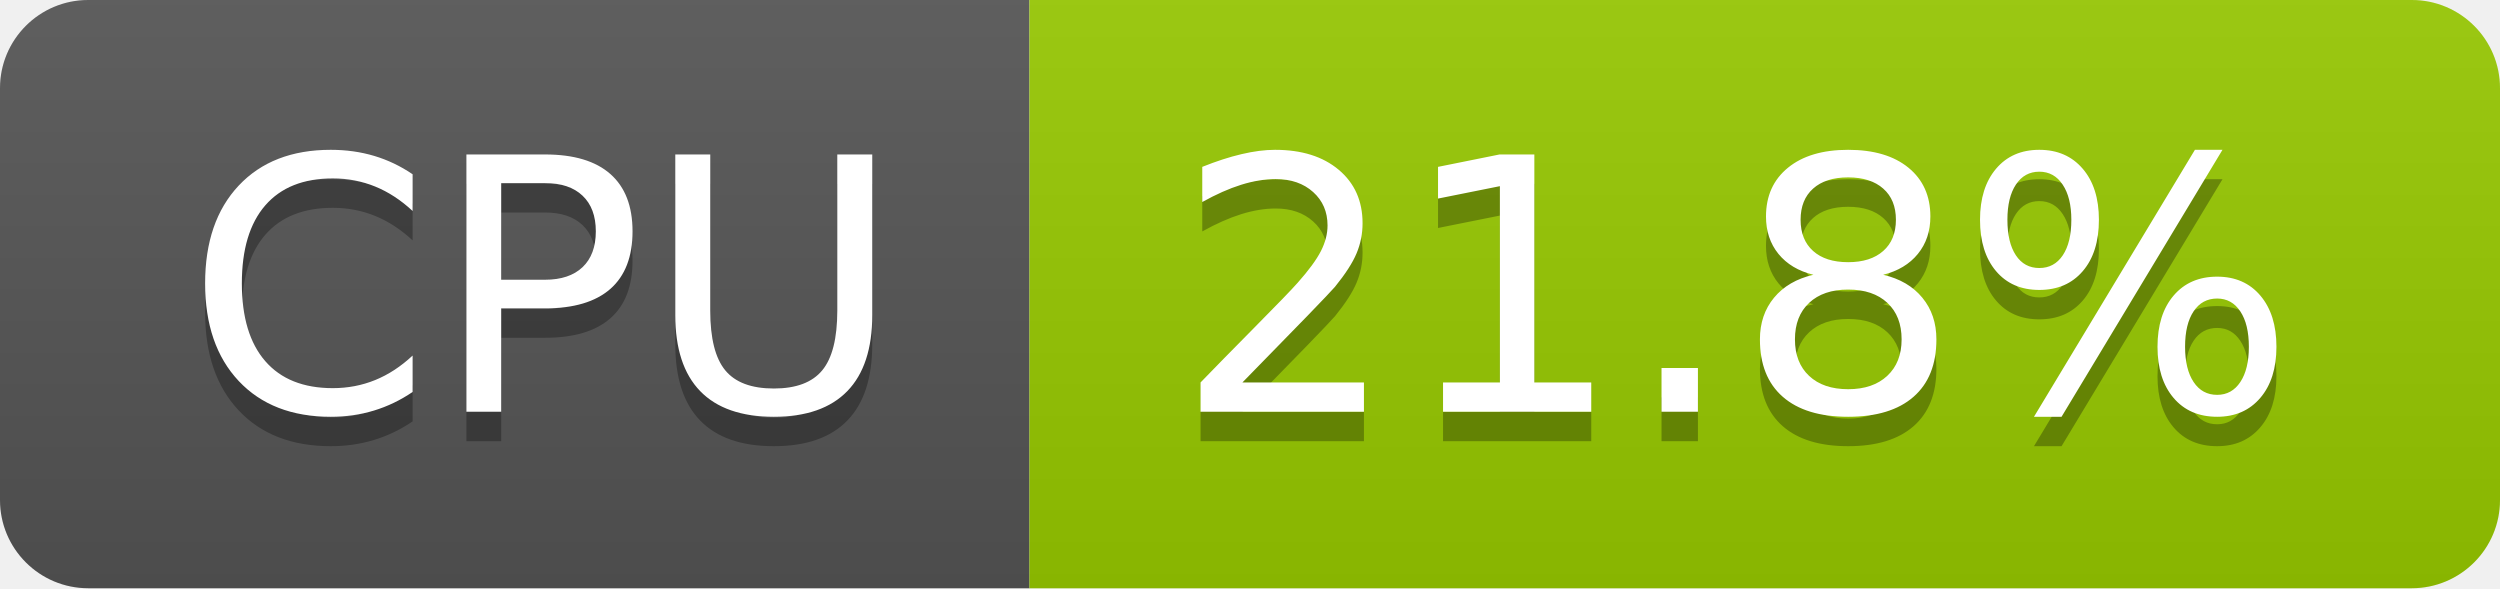
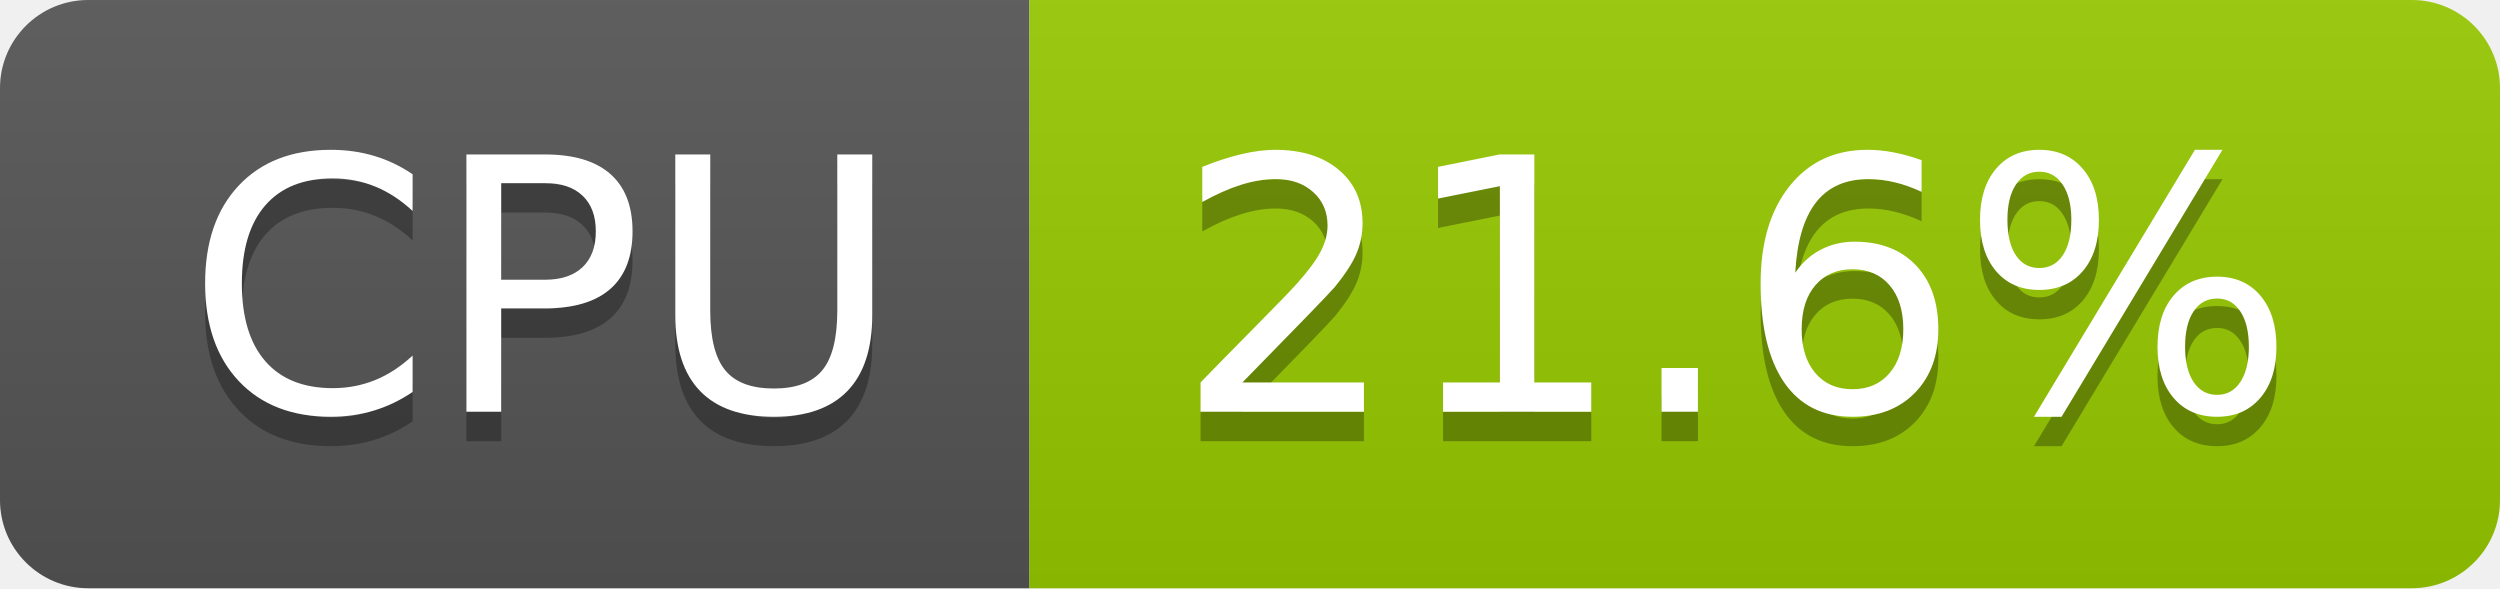
- <svg xmlns="http://www.w3.org/2000/svg" width="85" height="20" role="img" aria-label="CPU: 21.8%">
+ <svg xmlns="http://www.w3.org/2000/svg" width="85" height="20" role="img" aria-label="CPU: 21.6%">
  <linearGradient id="s" x2="0" y2="100%">
    <stop offset="0" stop-color="#bbb" stop-opacity=".1" />
    <stop offset="1" stop-opacity=".1" />
  </linearGradient>
  <clipPath id="r">
    <rect width="85" height="20" rx="3" fill="#fff" />
  </clipPath>
  <g clip-path="url(#r)">
    <rect width="35" height="20" fill="#555" />
    <rect x="35" width="50" height="20" fill="#97ca00" />
    <rect width="85" height="20" fill="url(#s)" />
  </g>
  <g fill="#fff" text-anchor="middle" font-family="Verdana,Geneva,DejaVu Sans,sans-serif" text-rendering="geometricPrecision" font-size="120">
    <text aria-hidden="true" x="185" y="150" fill="#010101" fill-opacity=".3" transform="scale(.1)" textLength="247">CPU</text>
    <text x="185" y="140" transform="scale(.1)" fill="#fff" textLength="247">CPU</text>
-     <text aria-hidden="true" x="590" y="150" fill="#010101" fill-opacity=".3" transform="scale(.1)" textLength="390">21.8%</text>
-     <text x="590" y="140" transform="scale(.1)" fill="#fff" textLength="390">21.8%</text>
+     <text aria-hidden="true" x="590" y="150" fill="#010101" fill-opacity=".3" transform="scale(.1)" textLength="390">21.6%</text>
+     <text x="590" y="140" transform="scale(.1)" fill="#fff" textLength="390">21.6%</text>
  </g>
</svg>
